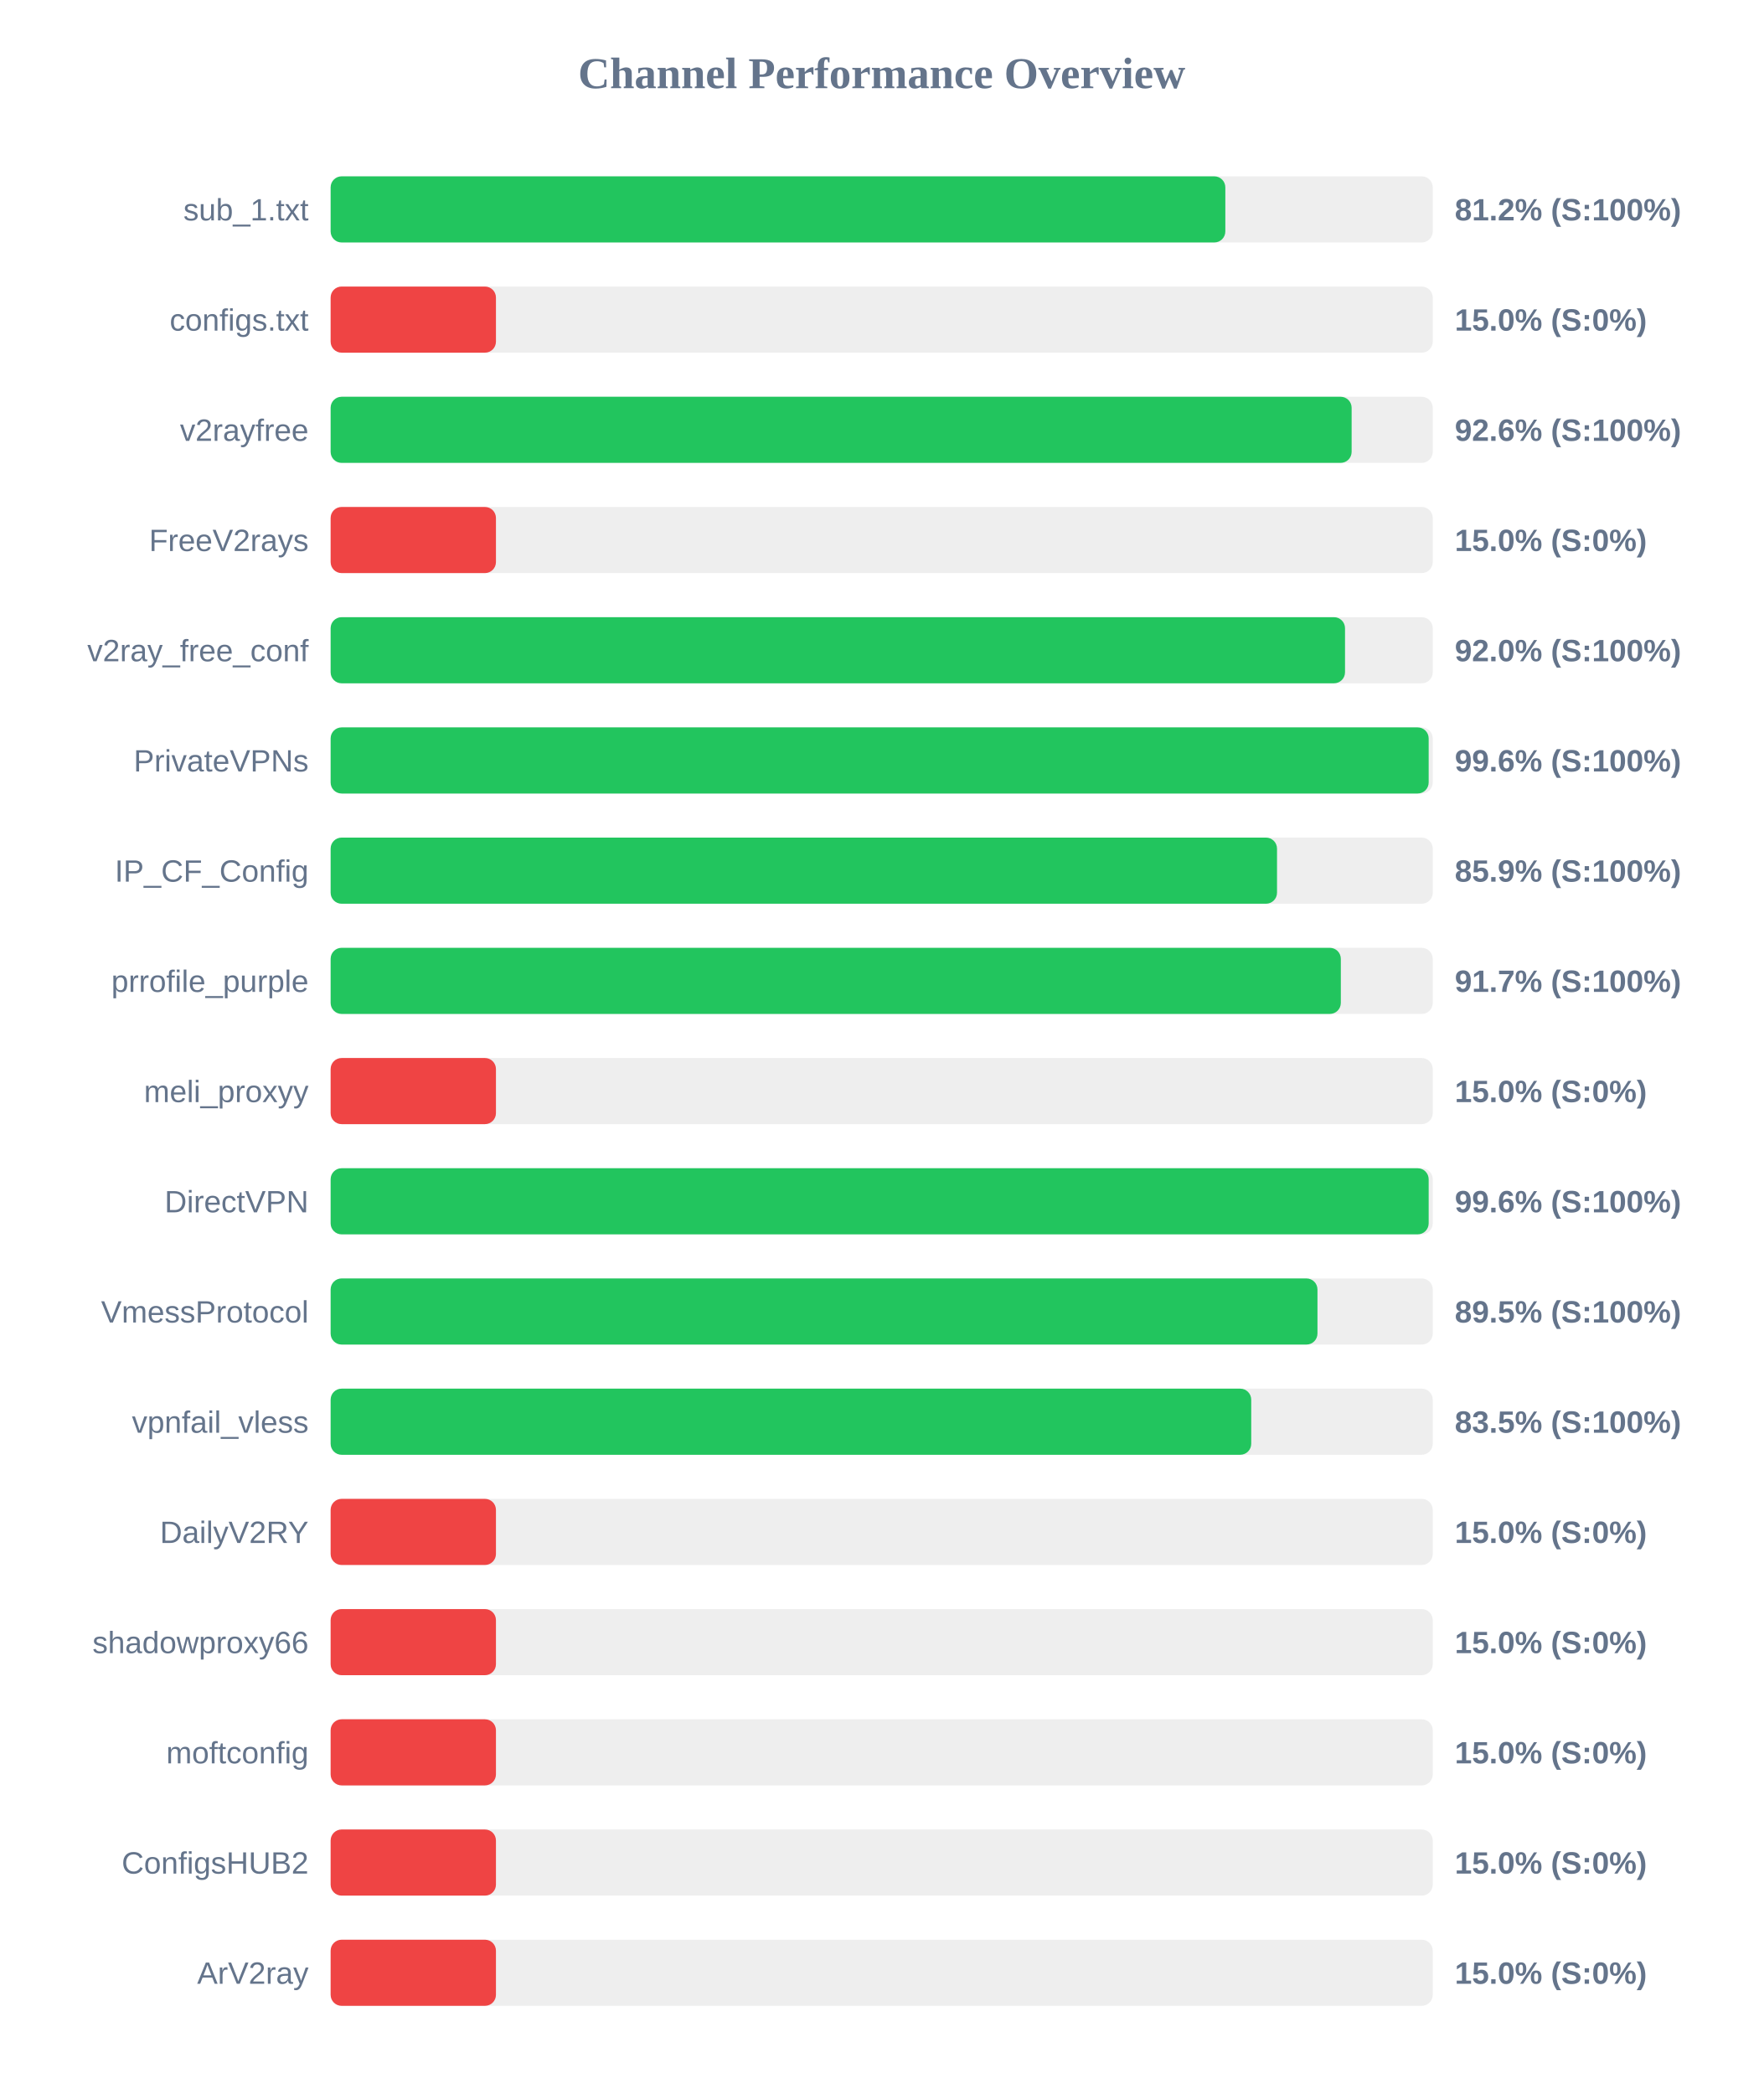
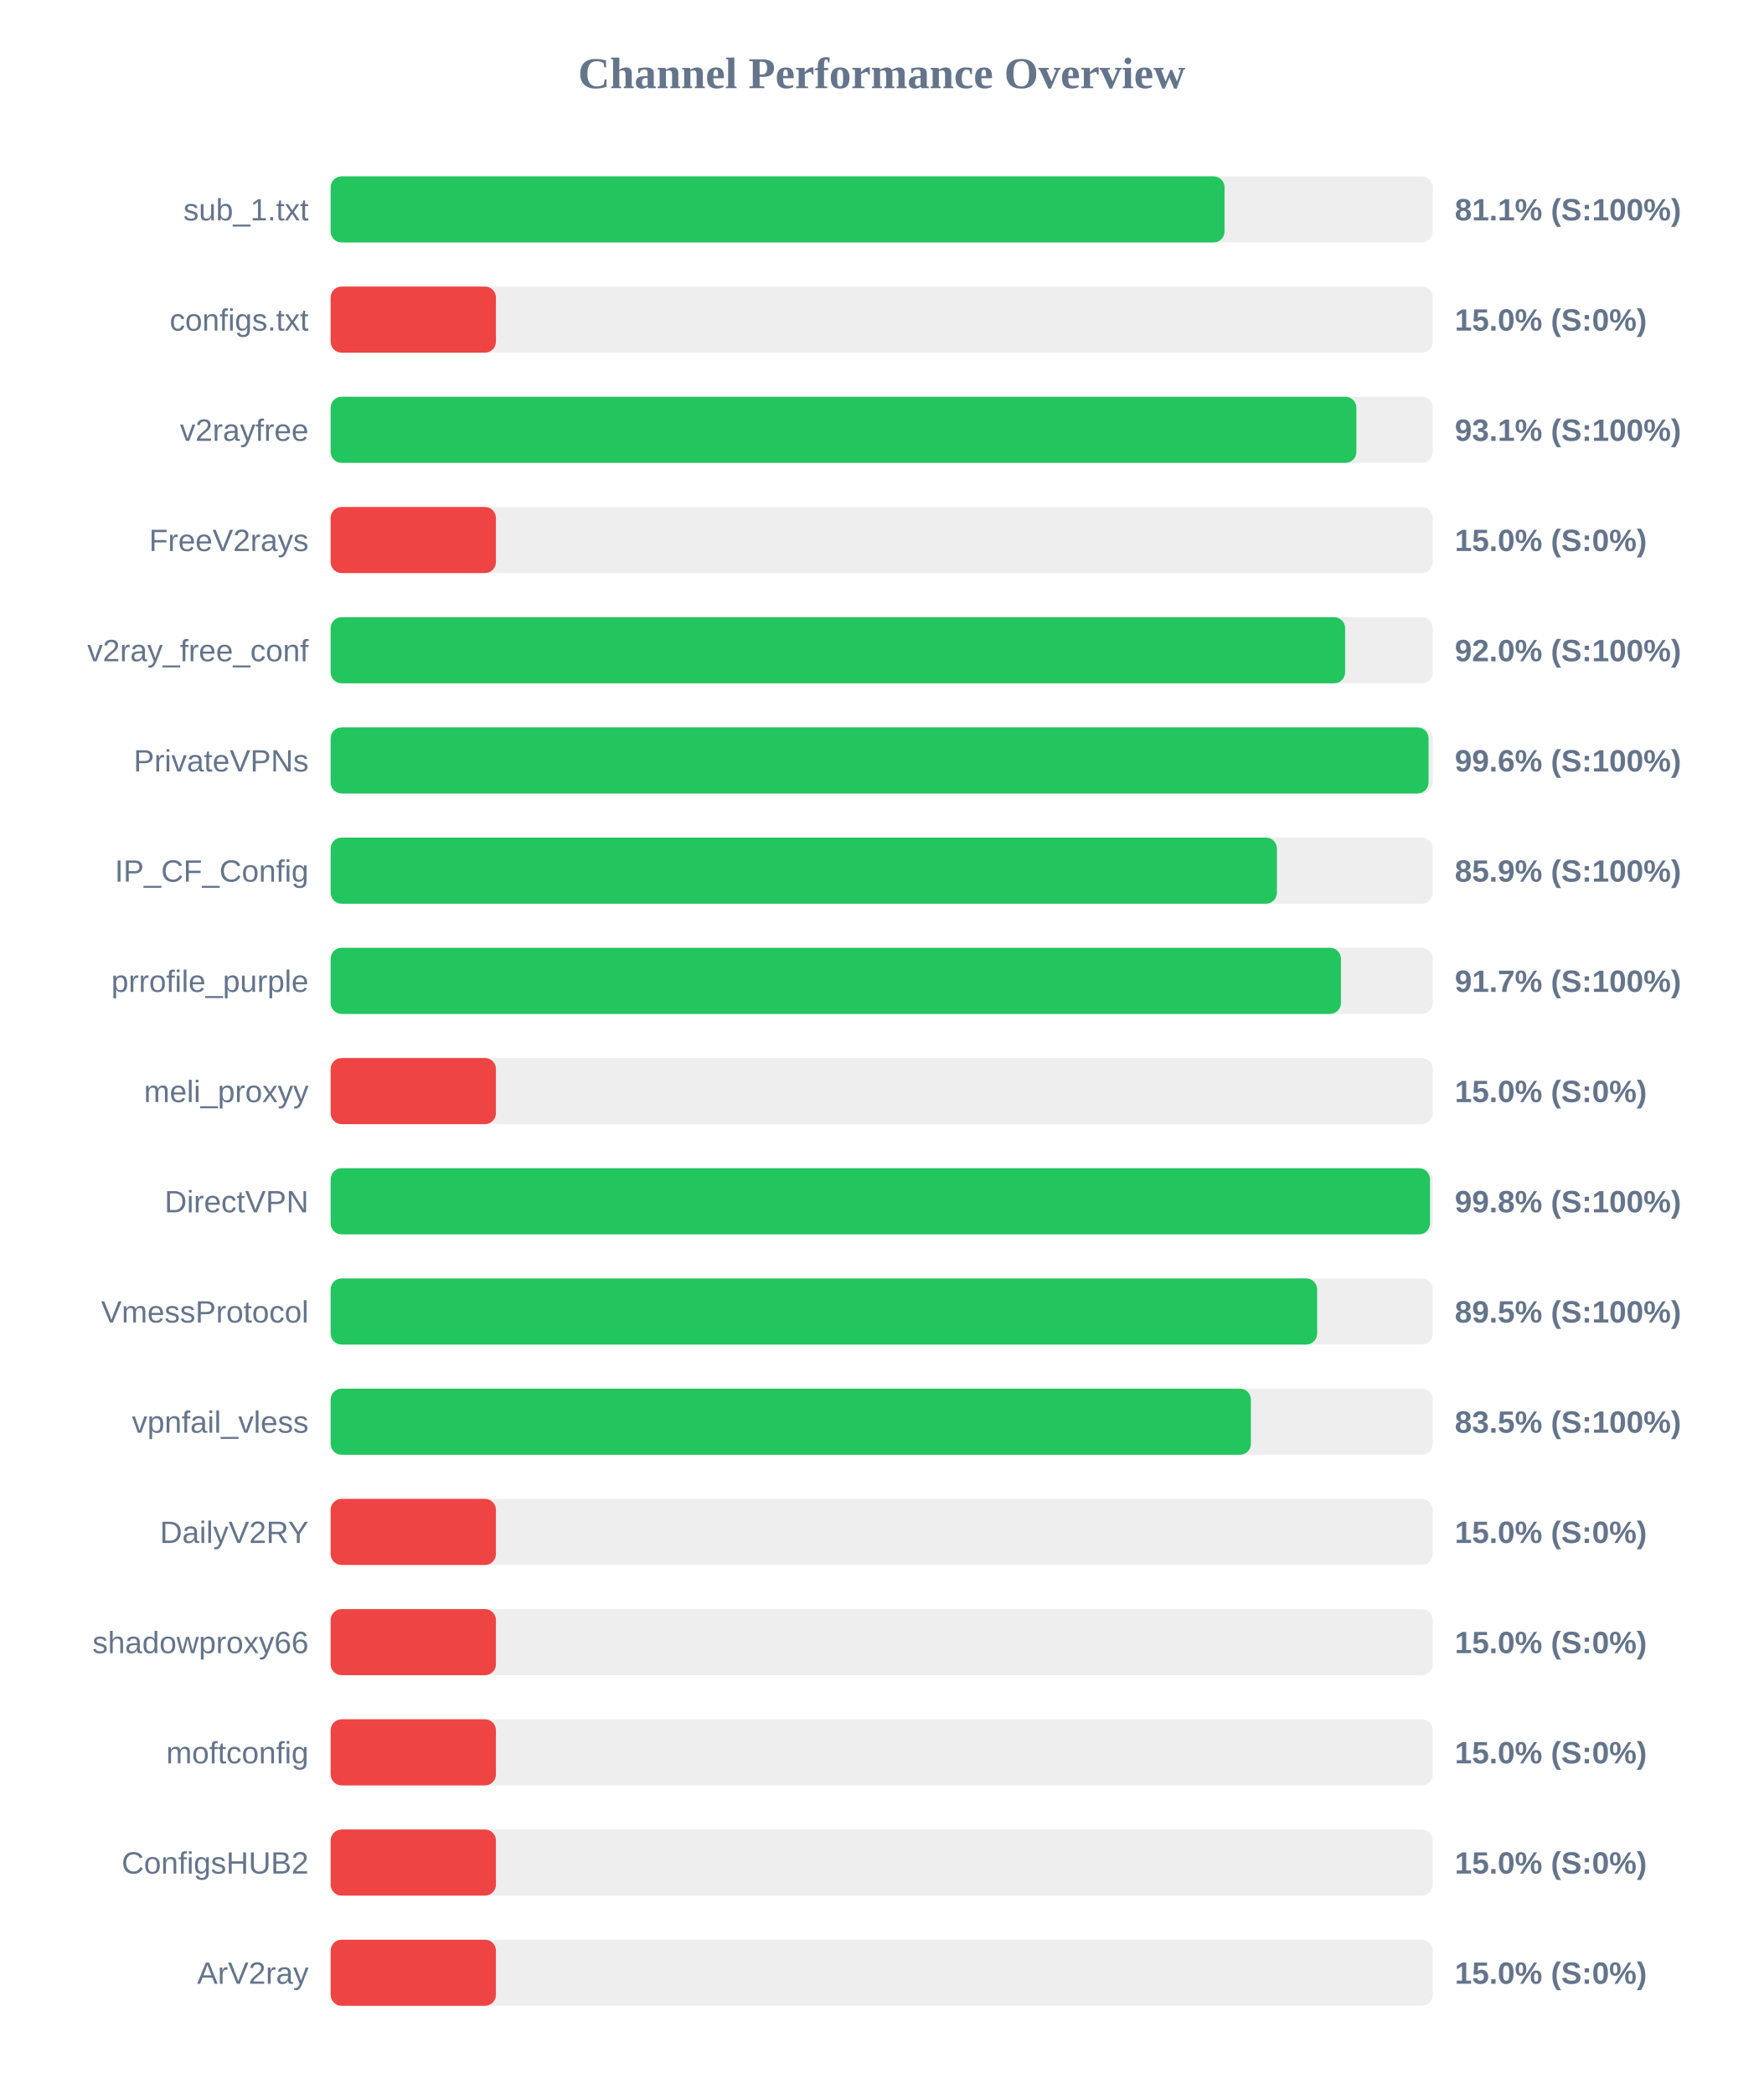
<svg xmlns="http://www.w3.org/2000/svg" width="800" height="950" version="1.1">
  <style>
        .row { font: 14px Arial; fill: #64748b; }
        .score { font: bold 14px Arial; fill: #64748b; }
    </style>
  <text x="400" y="40" text-anchor="middle" font-size="20px" font-weight="bold" fill="#64748b">Channel Performance Overview</text>
  <rect x="150" y="80" width="500" height="30" fill="#eee" rx="5" />
-   <rect x="150" y="80" width="405.9" height="30" fill="#22c55e" rx="5" />
+   <rect x="150" y="80" width="405.55" height="30" fill="#22c55e" rx="5" />
  <text x="140" y="100" text-anchor="end" class="row">sub_1.txt</text>
-   <text x="660" y="100" text-anchor="start" class="score">81.2% (S:100%)</text>
+   <text x="660" y="100" text-anchor="start" class="score">81.1% (S:100%)</text>
  <rect x="150" y="130" width="500" height="30" fill="#eee" rx="5" />
  <rect x="150" y="130" width="75.0" height="30" fill="#ef4444" rx="5" />
  <text x="140" y="150" text-anchor="end" class="row">configs.txt</text>
  <text x="660" y="150" text-anchor="start" class="score">15.0% (S:0%)</text>
  <rect x="150" y="180" width="500" height="30" fill="#eee" rx="5" />
-   <rect x="150" y="180" width="463.2" height="30" fill="#22c55e" rx="5" />
+   <rect x="150" y="180" width="465.35" height="30" fill="#22c55e" rx="5" />
  <text x="140" y="200" text-anchor="end" class="row">v2rayfree</text>
-   <text x="660" y="200" text-anchor="start" class="score">92.6% (S:100%)</text>
+   <text x="660" y="200" text-anchor="start" class="score">93.1% (S:100%)</text>
  <rect x="150" y="230" width="500" height="30" fill="#eee" rx="5" />
  <rect x="150" y="230" width="75.0" height="30" fill="#ef4444" rx="5" />
  <text x="140" y="250" text-anchor="end" class="row">FreeV2rays</text>
  <text x="660" y="250" text-anchor="start" class="score">15.0% (S:0%)</text>
  <rect x="150" y="280" width="500" height="30" fill="#eee" rx="5" />
-   <rect x="150" y="280" width="460.2" height="30" fill="#22c55e" rx="5" />
+   <rect x="150" y="280" width="460.25" height="30" fill="#22c55e" rx="5" />
  <text x="140" y="300" text-anchor="end" class="row">v2ray_free_conf</text>
  <text x="660" y="300" text-anchor="start" class="score">92.0% (S:100%)</text>
  <rect x="150" y="330" width="500" height="30" fill="#eee" rx="5" />
-   <rect x="150" y="330" width="498.15" height="30" fill="#22c55e" rx="5" />
+   <rect x="150" y="330" width="498.1" height="30" fill="#22c55e" rx="5" />
  <text x="140" y="350" text-anchor="end" class="row">PrivateVPNs</text>
  <text x="660" y="350" text-anchor="start" class="score">99.6% (S:100%)</text>
  <rect x="150" y="380" width="500" height="30" fill="#eee" rx="5" />
-   <rect x="150" y="380" width="429.35" height="30" fill="#22c55e" rx="5" />
+   <rect x="150" y="380" width="429.3" height="30" fill="#22c55e" rx="5" />
  <text x="140" y="400" text-anchor="end" class="row">IP_CF_Config</text>
  <text x="660" y="400" text-anchor="start" class="score">85.9% (S:100%)</text>
  <rect x="150" y="430" width="500" height="30" fill="#eee" rx="5" />
-   <rect x="150" y="430" width="458.3" height="30" fill="#22c55e" rx="5" />
+   <rect x="150" y="430" width="458.35" height="30" fill="#22c55e" rx="5" />
  <text x="140" y="450" text-anchor="end" class="row">prrofile_purple</text>
  <text x="660" y="450" text-anchor="start" class="score">91.7% (S:100%)</text>
  <rect x="150" y="480" width="500" height="30" fill="#eee" rx="5" />
  <rect x="150" y="480" width="75.0" height="30" fill="#ef4444" rx="5" />
  <text x="140" y="500" text-anchor="end" class="row">meli_proxyy</text>
  <text x="660" y="500" text-anchor="start" class="score">15.0% (S:0%)</text>
  <rect x="150" y="530" width="500" height="30" fill="#eee" rx="5" />
-   <rect x="150" y="530" width="498.15" height="30" fill="#22c55e" rx="5" />
+   <rect x="150" y="530" width="498.75" height="30" fill="#22c55e" rx="5" />
  <text x="140" y="550" text-anchor="end" class="row">DirectVPN</text>
-   <text x="660" y="550" text-anchor="start" class="score">99.6% (S:100%)</text>
+   <text x="660" y="550" text-anchor="start" class="score">99.8% (S:100%)</text>
  <rect x="150" y="580" width="500" height="30" fill="#eee" rx="5" />
-   <rect x="150" y="580" width="447.7" height="30" fill="#22c55e" rx="5" />
+   <rect x="150" y="580" width="447.55" height="30" fill="#22c55e" rx="5" />
  <text x="140" y="600" text-anchor="end" class="row">VmessProtocol</text>
  <text x="660" y="600" text-anchor="start" class="score">89.5% (S:100%)</text>
  <rect x="150" y="630" width="500" height="30" fill="#eee" rx="5" />
-   <rect x="150" y="630" width="417.65" height="30" fill="#22c55e" rx="5" />
+   <rect x="150" y="630" width="417.5" height="30" fill="#22c55e" rx="5" />
  <text x="140" y="650" text-anchor="end" class="row">vpnfail_vless</text>
  <text x="660" y="650" text-anchor="start" class="score">83.5% (S:100%)</text>
  <rect x="150" y="680" width="500" height="30" fill="#eee" rx="5" />
  <rect x="150" y="680" width="75.0" height="30" fill="#ef4444" rx="5" />
  <text x="140" y="700" text-anchor="end" class="row">DailyV2RY</text>
  <text x="660" y="700" text-anchor="start" class="score">15.0% (S:0%)</text>
  <rect x="150" y="730" width="500" height="30" fill="#eee" rx="5" />
  <rect x="150" y="730" width="75.0" height="30" fill="#ef4444" rx="5" />
  <text x="140" y="750" text-anchor="end" class="row">shadowproxy66</text>
  <text x="660" y="750" text-anchor="start" class="score">15.0% (S:0%)</text>
  <rect x="150" y="780" width="500" height="30" fill="#eee" rx="5" />
  <rect x="150" y="780" width="75.0" height="30" fill="#ef4444" rx="5" />
  <text x="140" y="800" text-anchor="end" class="row">moftconfig</text>
  <text x="660" y="800" text-anchor="start" class="score">15.0% (S:0%)</text>
  <rect x="150" y="830" width="500" height="30" fill="#eee" rx="5" />
  <rect x="150" y="830" width="75.0" height="30" fill="#ef4444" rx="5" />
  <text x="140" y="850" text-anchor="end" class="row">ConfigsHUB2</text>
  <text x="660" y="850" text-anchor="start" class="score">15.0% (S:0%)</text>
  <rect x="150" y="880" width="500" height="30" fill="#eee" rx="5" />
  <rect x="150" y="880" width="75.0" height="30" fill="#ef4444" rx="5" />
  <text x="140" y="900" text-anchor="end" class="row">ArV2ray</text>
  <text x="660" y="900" text-anchor="start" class="score">15.0% (S:0%)</text>
</svg>
